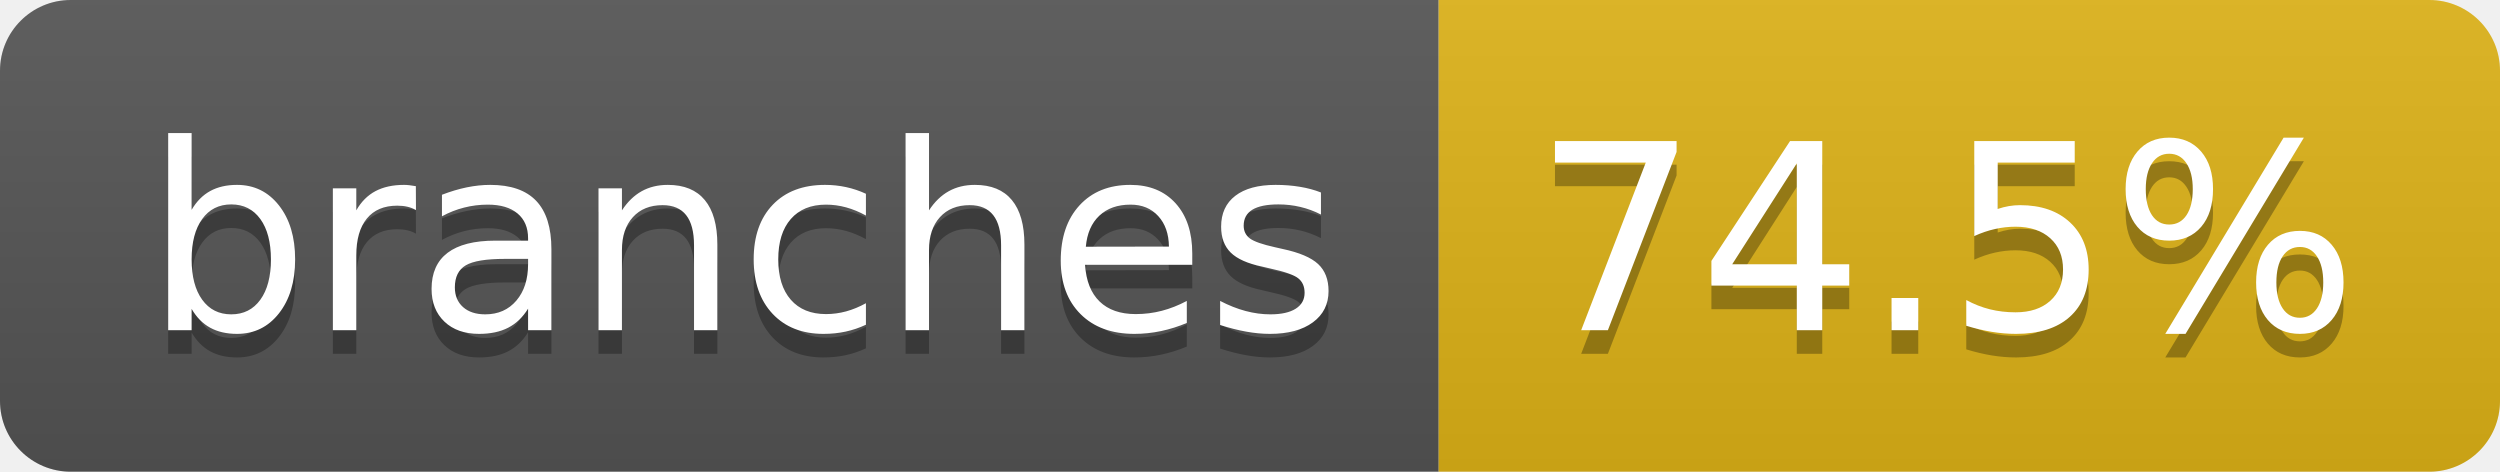
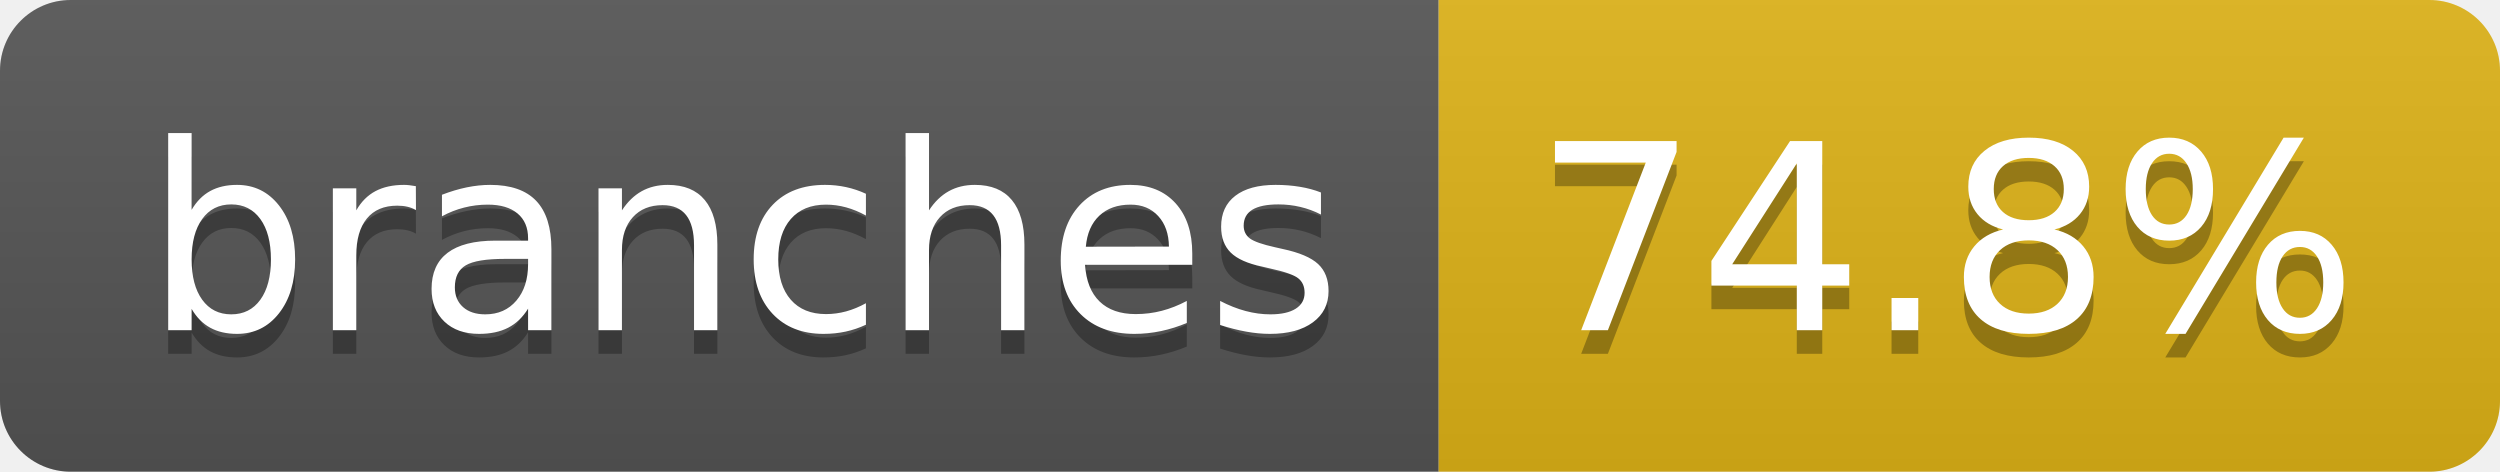
- <svg xmlns="http://www.w3.org/2000/svg" width="106" height="20" role="img" aria-label="branches: 74.5%">
+ <svg xmlns="http://www.w3.org/2000/svg" width="106" height="20" role="img" aria-label="branches: 74.8%">
  <linearGradient id="s" x2="0" y2="100%">
    <stop offset="0" stop-color="#bbb" stop-opacity=".1" />
    <stop offset="1" stop-opacity=".1" />
  </linearGradient>
  <clipPath id="r">
    <rect width="106" height="20" rx="3" fill="#fff" />
  </clipPath>
  <g clip-path="url(#r)">
    <rect width="61" height="20" fill="#555" />
    <rect x="61" width="45" height="20" fill="#dfb317" />
    <rect width="106" height="20" fill="url(#s)" />
  </g>
  <g fill="#fff" text-anchor="middle" font-family="Verdana,Geneva,DejaVu Sans,sans-serif" text-rendering="geometricPrecision" font-size="110">
    <text aria-hidden="true" x="315" y="150" fill="#010101" fill-opacity=".3" transform="scale(.1)" textLength="507">branches</text>
    <text x="315" y="140" transform="scale(.1)" fill="#fff" textLength="507">branches</text>
-     <text aria-hidden="true" x="825" y="150" fill="#010101" fill-opacity=".3" transform="scale(.1)" textLength="350">74.5%</text>
-     <text x="825" y="140" transform="scale(.1)" fill="#fff" textLength="350">74.5%</text>
+     <text aria-hidden="true" x="825" y="150" fill="#010101" fill-opacity=".3" transform="scale(.1)" textLength="350">74.8%</text>
+     <text x="825" y="140" transform="scale(.1)" fill="#fff" textLength="350">74.8%</text>
  </g>
</svg>
